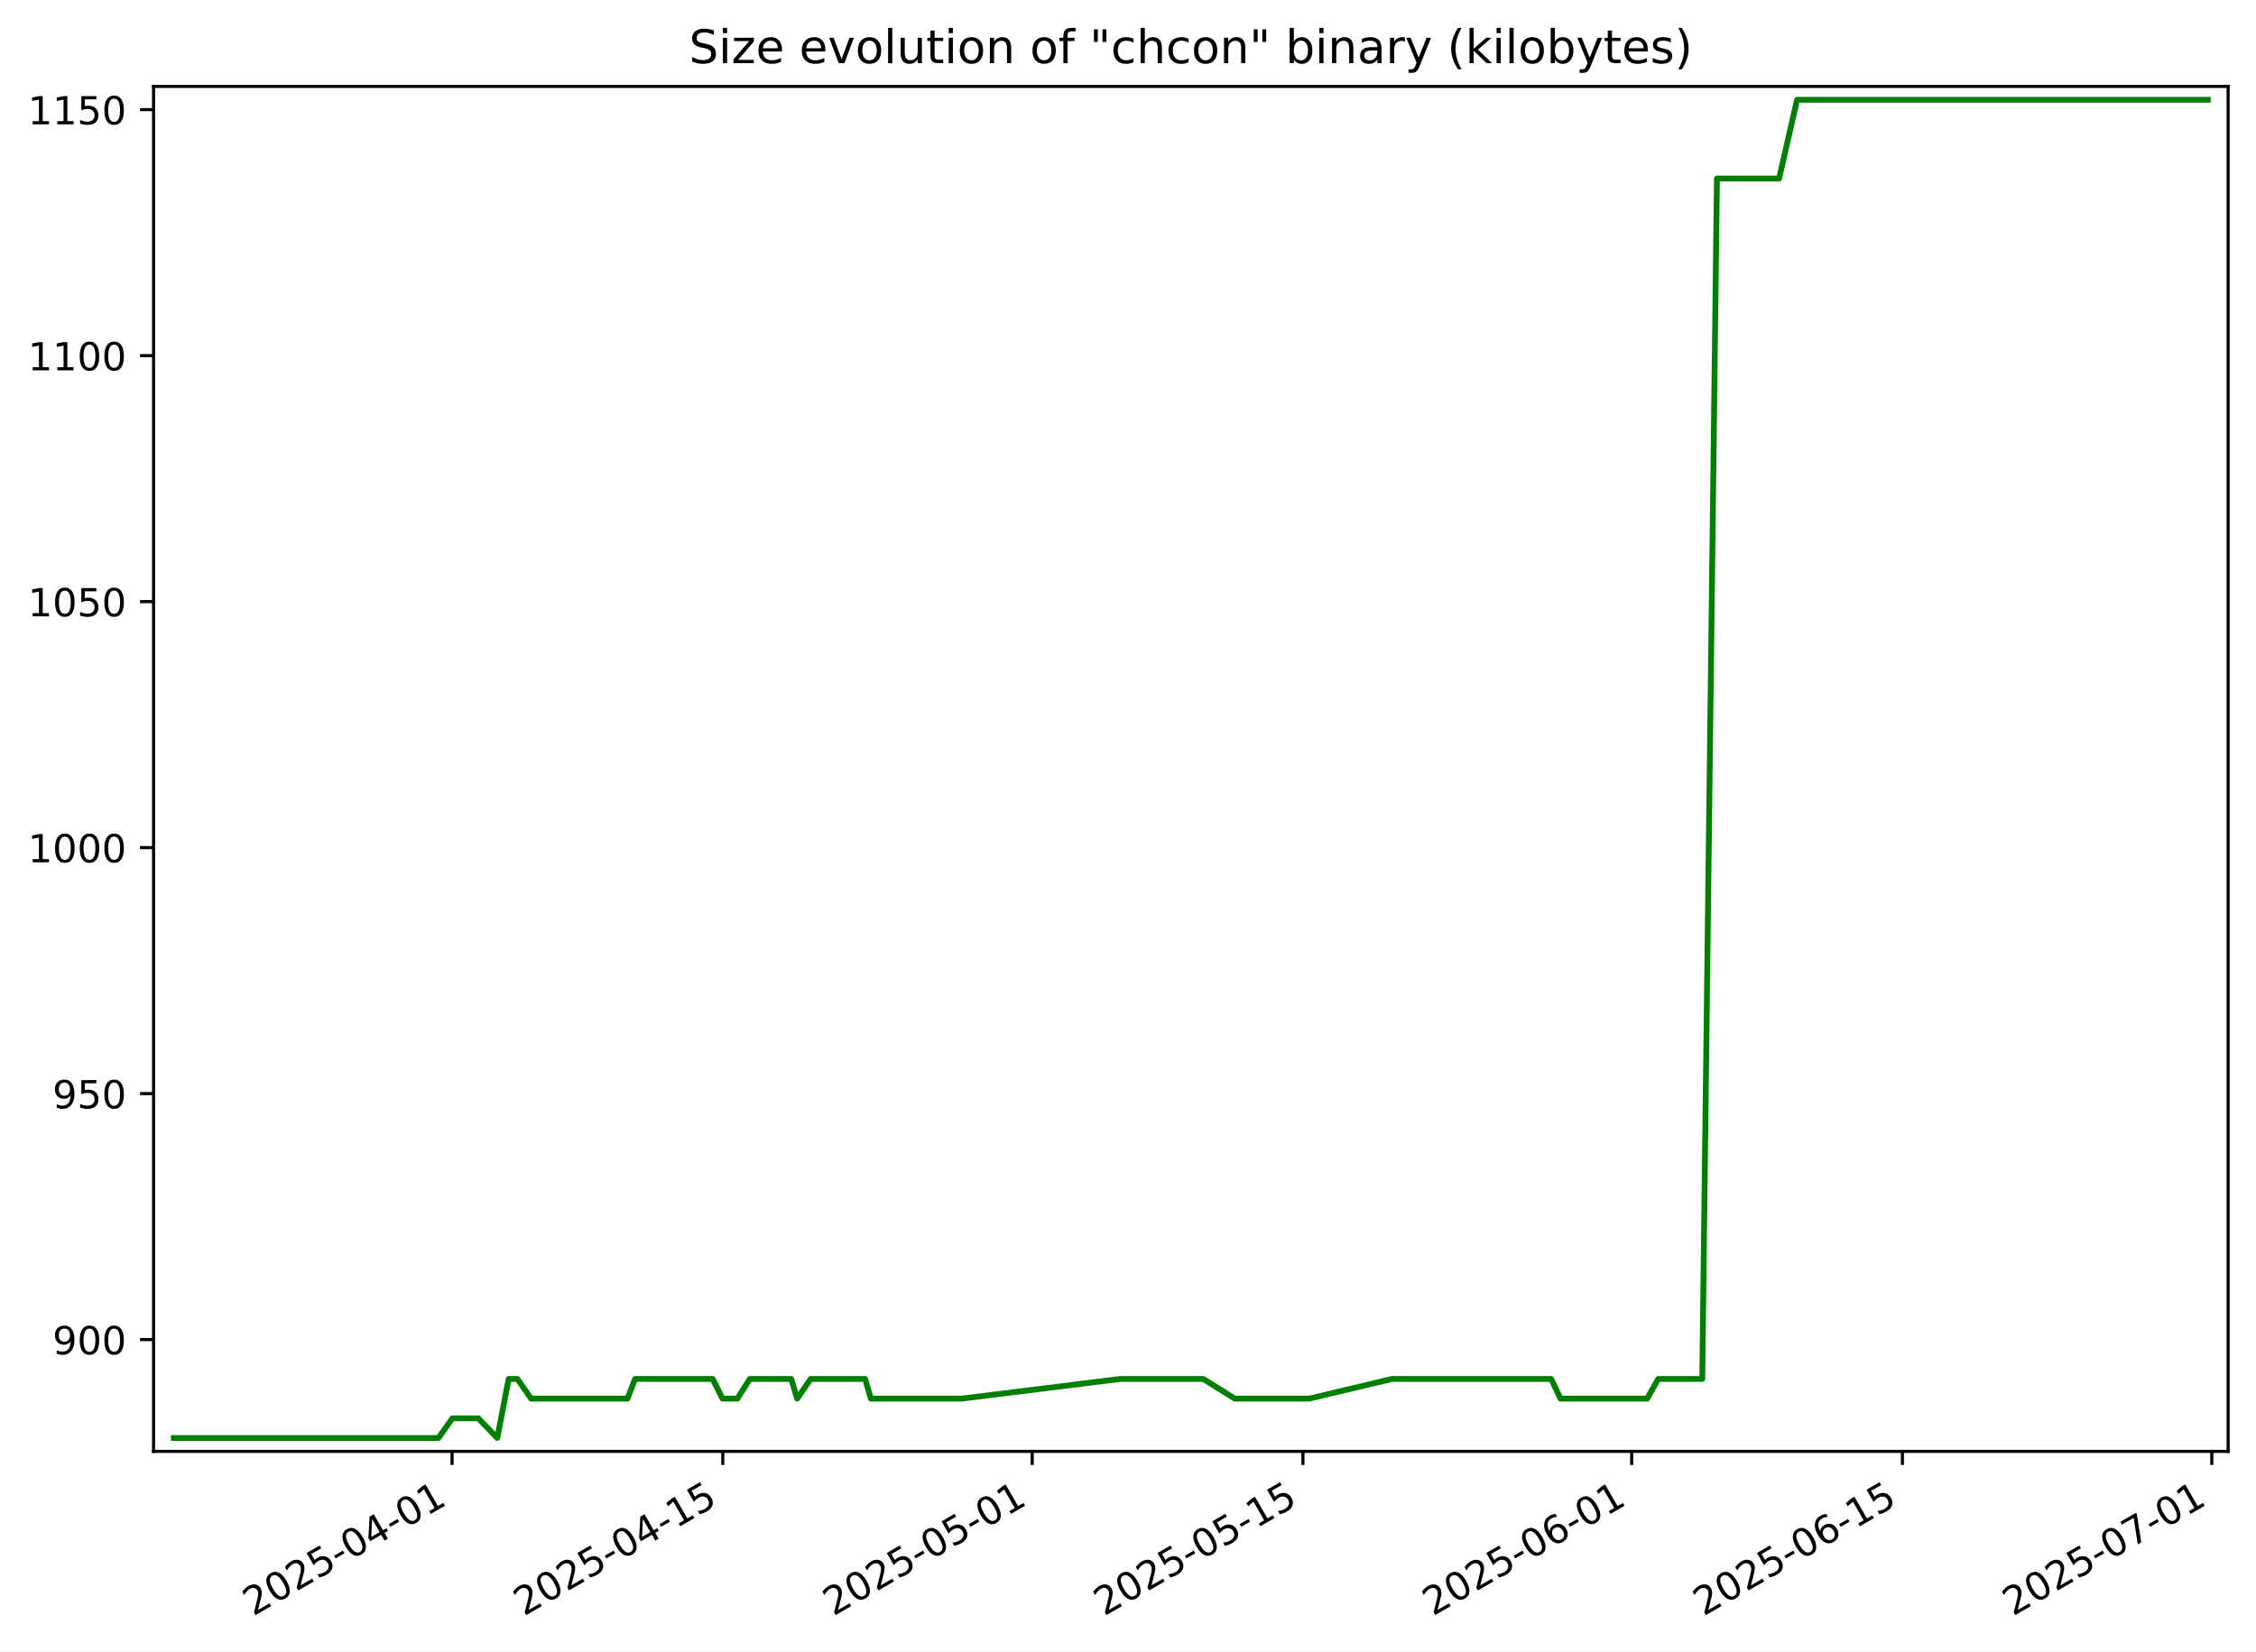
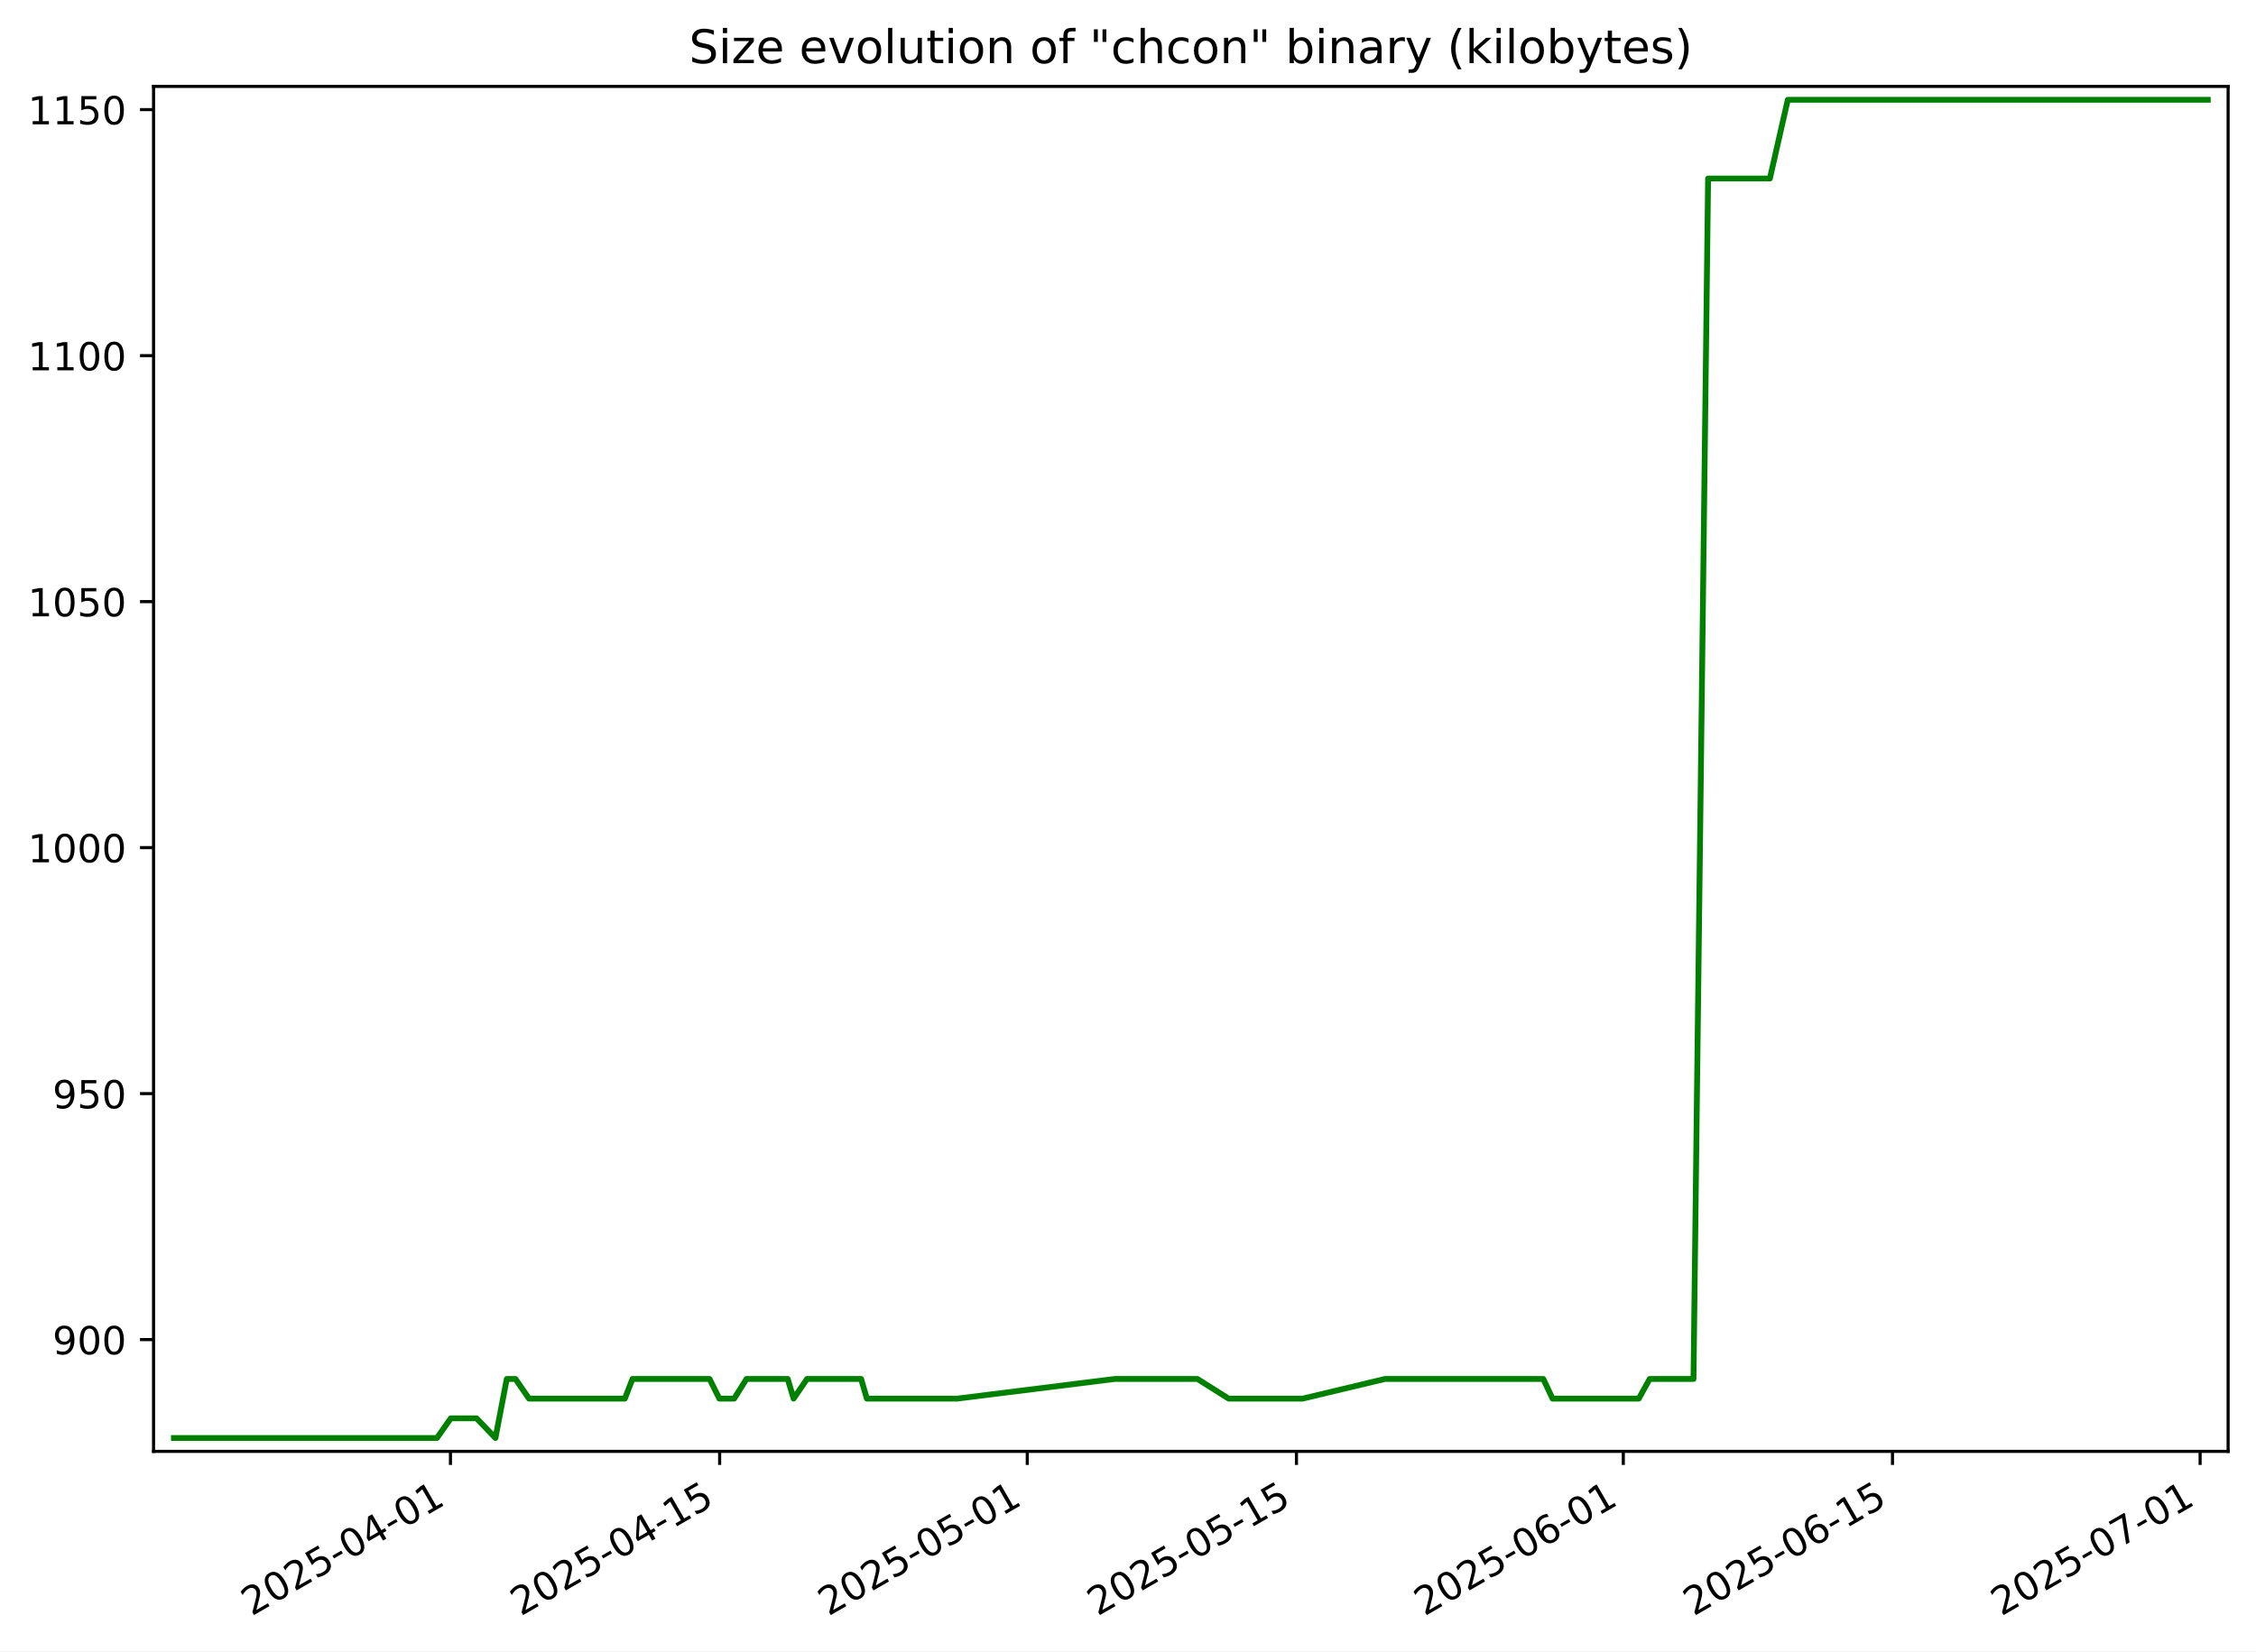
<svg xmlns="http://www.w3.org/2000/svg" xmlns:xlink="http://www.w3.org/1999/xlink" width="582.53pt" height="426.469pt" viewBox="0 0 582.53 426.469" version="1.1">
  <defs>
    <style type="text/css">*{stroke-linejoin: round; stroke-linecap: butt}</style>
  </defs>
  <g id="figure_1">
    <g id="patch_1">
      <path d="M -0 426.469  L 582.53 426.469  L 582.53 0  L -0 0  z " style="fill: #ffffff" />
    </g>
    <g id="axes_1">
      <g id="patch_2">
        <path d="M 39.65 374.83  L 575.33 374.83  L 575.33 22.318  L 39.65 22.318  z " style="fill: #ffffff" />
      </g>
      <g id="matplotlib.axis_1">
        <g id="xtick_1">
          <g id="line2d_1">
            <defs>
-               <path id="m4897453a04" d="M 0 0  L 0 3.5  " style="stroke: #000000; stroke-width: 0.8" />
+               <path id="m5f124a73bb" d="M 0 0  L 0 3.5  " style="stroke: #000000; stroke-width: 0.8" />
            </defs>
            <g>
-               <use xlink:href="#m4897453a04" x="116.728" y="374.83" style="stroke: #000000; stroke-width: 0.8" />
+               <use xlink:href="#m5f124a73bb" x="116.316" y="374.83" style="stroke: #000000; stroke-width: 0.8" />
            </g>
          </g>
          <g id="text_1">
-             <g transform="translate(65.3582 417.4684) rotate(-30) scale(0.1 -0.1)">
+             <g transform="translate(64.94624 417.4684) rotate(-30) scale(0.1 -0.1)">
              <defs>
                <path id="DejaVuSans-32" d="M 1228 531  L 3431 531  L 3431 0  L 469 0  L 469 531  Q 828 903 1448 1529  Q 2069 2156 2228 2338  Q 2531 2678 2651 2914  Q 2772 3150 2772 3378  Q 2772 3750 2511 3984  Q 2250 4219 1831 4219  Q 1534 4219 1204 4116  Q 875 4013 500 3803  L 500 4441  Q 881 4594 1212 4672  Q 1544 4750 1819 4750  Q 2544 4750 2975 4387  Q 3406 4025 3406 3419  Q 3406 3131 3298 2873  Q 3191 2616 2906 2266  Q 2828 2175 2409 1742  Q 1991 1309 1228 531  z " transform="scale(0.015625)" />
                <path id="DejaVuSans-30" d="M 2034 4250  Q 1547 4250 1301 3770  Q 1056 3291 1056 2328  Q 1056 1369 1301 889  Q 1547 409 2034 409  Q 2525 409 2770 889  Q 3016 1369 3016 2328  Q 3016 3291 2770 3770  Q 2525 4250 2034 4250  z M 2034 4750  Q 2819 4750 3233 4129  Q 3647 3509 3647 2328  Q 3647 1150 3233 529  Q 2819 -91 2034 -91  Q 1250 -91 836 529  Q 422 1150 422 2328  Q 422 3509 836 4129  Q 1250 4750 2034 4750  z " transform="scale(0.015625)" />
                <path id="DejaVuSans-35" d="M 691 4666  L 3169 4666  L 3169 4134  L 1269 4134  L 1269 2991  Q 1406 3038 1543 3061  Q 1681 3084 1819 3084  Q 2600 3084 3056 2656  Q 3513 2228 3513 1497  Q 3513 744 3044 326  Q 2575 -91 1722 -91  Q 1428 -91 1123 -41  Q 819 9 494 109  L 494 744  Q 775 591 1075 516  Q 1375 441 1709 441  Q 2250 441 2565 725  Q 2881 1009 2881 1497  Q 2881 1984 2565 2268  Q 2250 2553 1709 2553  Q 1456 2553 1204 2497  Q 953 2441 691 2322  L 691 4666  z " transform="scale(0.015625)" />
                <path id="DejaVuSans-2d" d="M 313 2009  L 1997 2009  L 1997 1497  L 313 1497  L 313 2009  z " transform="scale(0.015625)" />
                <path id="DejaVuSans-34" d="M 2419 4116  L 825 1625  L 2419 1625  L 2419 4116  z M 2253 4666  L 3047 4666  L 3047 1625  L 3713 1625  L 3713 1100  L 3047 1100  L 3047 0  L 2419 0  L 2419 1100  L 313 1100  L 313 1709  L 2253 4666  z " transform="scale(0.015625)" />
                <path id="DejaVuSans-31" d="M 794 531  L 1825 531  L 1825 4091  L 703 3866  L 703 4441  L 1819 4666  L 2450 4666  L 2450 531  L 3481 531  L 3481 0  L 794 0  L 794 531  z " transform="scale(0.015625)" />
              </defs>
              <use xlink:href="#DejaVuSans-32" />
              <use xlink:href="#DejaVuSans-30" x="63.623" />
              <use xlink:href="#DejaVuSans-32" x="127.246" />
              <use xlink:href="#DejaVuSans-35" x="190.869" />
              <use xlink:href="#DejaVuSans-2d" x="254.492" />
              <use xlink:href="#DejaVuSans-30" x="290.576" />
              <use xlink:href="#DejaVuSans-34" x="354.199" />
              <use xlink:href="#DejaVuSans-2d" x="417.822" />
              <use xlink:href="#DejaVuSans-30" x="453.906" />
              <use xlink:href="#DejaVuSans-31" x="517.529" />
            </g>
          </g>
        </g>
        <g id="xtick_2">
          <g id="line2d_2">
            <g>
-               <use xlink:href="#m4897453a04" x="186.634" y="374.83" style="stroke: #000000; stroke-width: 0.8" />
+               <use xlink:href="#m5f124a73bb" x="185.821" y="374.83" style="stroke: #000000; stroke-width: 0.8" />
            </g>
          </g>
          <g id="text_2">
-             <g transform="translate(135.2644 417.4684) rotate(-30) scale(0.1 -0.1)">
+             <g transform="translate(134.4515 417.4684) rotate(-30) scale(0.1 -0.1)">
              <use xlink:href="#DejaVuSans-32" />
              <use xlink:href="#DejaVuSans-30" x="63.623" />
              <use xlink:href="#DejaVuSans-32" x="127.246" />
              <use xlink:href="#DejaVuSans-35" x="190.869" />
              <use xlink:href="#DejaVuSans-2d" x="254.492" />
              <use xlink:href="#DejaVuSans-30" x="290.576" />
              <use xlink:href="#DejaVuSans-34" x="354.199" />
              <use xlink:href="#DejaVuSans-2d" x="417.822" />
              <use xlink:href="#DejaVuSans-31" x="453.906" />
              <use xlink:href="#DejaVuSans-35" x="517.529" />
            </g>
          </g>
        </g>
        <g id="xtick_3">
          <g id="line2d_3">
            <g>
-               <use xlink:href="#m4897453a04" x="266.527" y="374.83" style="stroke: #000000; stroke-width: 0.8" />
+               <use xlink:href="#m5f124a73bb" x="265.255" y="374.83" style="stroke: #000000; stroke-width: 0.8" />
            </g>
          </g>
          <g id="text_3">
-             <g transform="translate(215.1572 417.4684) rotate(-30) scale(0.1 -0.1)">
+             <g transform="translate(213.886 417.4684) rotate(-30) scale(0.1 -0.1)">
              <use xlink:href="#DejaVuSans-32" />
              <use xlink:href="#DejaVuSans-30" x="63.623" />
              <use xlink:href="#DejaVuSans-32" x="127.246" />
              <use xlink:href="#DejaVuSans-35" x="190.869" />
              <use xlink:href="#DejaVuSans-2d" x="254.492" />
              <use xlink:href="#DejaVuSans-30" x="290.576" />
              <use xlink:href="#DejaVuSans-35" x="354.199" />
              <use xlink:href="#DejaVuSans-2d" x="417.822" />
              <use xlink:href="#DejaVuSans-30" x="453.906" />
              <use xlink:href="#DejaVuSans-31" x="517.529" />
            </g>
          </g>
        </g>
        <g id="xtick_4">
          <g id="line2d_4">
            <g>
-               <use xlink:href="#m4897453a04" x="336.433" y="374.83" style="stroke: #000000; stroke-width: 0.8" />
+               <use xlink:href="#m5f124a73bb" x="334.761" y="374.83" style="stroke: #000000; stroke-width: 0.8" />
            </g>
          </g>
          <g id="text_4">
-             <g transform="translate(285.0634 417.4684) rotate(-30) scale(0.1 -0.1)">
+             <g transform="translate(283.3912 417.4684) rotate(-30) scale(0.1 -0.1)">
              <use xlink:href="#DejaVuSans-32" />
              <use xlink:href="#DejaVuSans-30" x="63.623" />
              <use xlink:href="#DejaVuSans-32" x="127.246" />
              <use xlink:href="#DejaVuSans-35" x="190.869" />
              <use xlink:href="#DejaVuSans-2d" x="254.492" />
              <use xlink:href="#DejaVuSans-30" x="290.576" />
              <use xlink:href="#DejaVuSans-35" x="354.199" />
              <use xlink:href="#DejaVuSans-2d" x="417.822" />
              <use xlink:href="#DejaVuSans-31" x="453.906" />
              <use xlink:href="#DejaVuSans-35" x="517.529" />
            </g>
          </g>
        </g>
        <g id="xtick_5">
          <g id="line2d_5">
            <g>
-               <use xlink:href="#m4897453a04" x="421.319" y="374.83" style="stroke: #000000; stroke-width: 0.8" />
+               <use xlink:href="#m5f124a73bb" x="419.16" y="374.83" style="stroke: #000000; stroke-width: 0.8" />
            </g>
          </g>
          <g id="text_5">
-             <g transform="translate(369.9494 417.4684) rotate(-30) scale(0.1 -0.1)">
+             <g transform="translate(367.7904 417.4684) rotate(-30) scale(0.1 -0.1)">
              <defs>
                <path id="DejaVuSans-36" d="M 2113 2584  Q 1688 2584 1439 2293  Q 1191 2003 1191 1497  Q 1191 994 1439 701  Q 1688 409 2113 409  Q 2538 409 2786 701  Q 3034 994 3034 1497  Q 3034 2003 2786 2293  Q 2538 2584 2113 2584  z M 3366 4563  L 3366 3988  Q 3128 4100 2886 4159  Q 2644 4219 2406 4219  Q 1781 4219 1451 3797  Q 1122 3375 1075 2522  Q 1259 2794 1537 2939  Q 1816 3084 2150 3084  Q 2853 3084 3261 2657  Q 3669 2231 3669 1497  Q 3669 778 3244 343  Q 2819 -91 2113 -91  Q 1303 -91 875 529  Q 447 1150 447 2328  Q 447 3434 972 4092  Q 1497 4750 2381 4750  Q 2619 4750 2861 4703  Q 3103 4656 3366 4563  z " transform="scale(0.015625)" />
              </defs>
              <use xlink:href="#DejaVuSans-32" />
              <use xlink:href="#DejaVuSans-30" x="63.623" />
              <use xlink:href="#DejaVuSans-32" x="127.246" />
              <use xlink:href="#DejaVuSans-35" x="190.869" />
              <use xlink:href="#DejaVuSans-2d" x="254.492" />
              <use xlink:href="#DejaVuSans-30" x="290.576" />
              <use xlink:href="#DejaVuSans-36" x="354.199" />
              <use xlink:href="#DejaVuSans-2d" x="417.822" />
              <use xlink:href="#DejaVuSans-30" x="453.906" />
              <use xlink:href="#DejaVuSans-31" x="517.529" />
            </g>
          </g>
        </g>
        <g id="xtick_6">
          <g id="line2d_6">
            <g>
-               <use xlink:href="#m4897453a04" x="491.225" y="374.83" style="stroke: #000000; stroke-width: 0.8" />
+               <use xlink:href="#m5f124a73bb" x="488.665" y="374.83" style="stroke: #000000; stroke-width: 0.8" />
            </g>
          </g>
          <g id="text_6">
-             <g transform="translate(439.8556 417.4684) rotate(-30) scale(0.1 -0.1)">
+             <g transform="translate(437.2957 417.4684) rotate(-30) scale(0.1 -0.1)">
              <use xlink:href="#DejaVuSans-32" />
              <use xlink:href="#DejaVuSans-30" x="63.623" />
              <use xlink:href="#DejaVuSans-32" x="127.246" />
              <use xlink:href="#DejaVuSans-35" x="190.869" />
              <use xlink:href="#DejaVuSans-2d" x="254.492" />
              <use xlink:href="#DejaVuSans-30" x="290.576" />
              <use xlink:href="#DejaVuSans-36" x="354.199" />
              <use xlink:href="#DejaVuSans-2d" x="417.822" />
              <use xlink:href="#DejaVuSans-31" x="453.906" />
              <use xlink:href="#DejaVuSans-35" x="517.529" />
            </g>
          </g>
        </g>
        <g id="xtick_7">
          <g id="line2d_7">
            <g>
-               <use xlink:href="#m4897453a04" x="571.118" y="374.83" style="stroke: #000000; stroke-width: 0.8" />
+               <use xlink:href="#m5f124a73bb" x="568.1" y="374.83" style="stroke: #000000; stroke-width: 0.8" />
            </g>
          </g>
          <g id="text_7">
-             <g transform="translate(519.7484 417.4684) rotate(-30) scale(0.1 -0.1)">
+             <g transform="translate(516.7302 417.4684) rotate(-30) scale(0.1 -0.1)">
              <defs>
                <path id="DejaVuSans-37" d="M 525 4666  L 3525 4666  L 3525 4397  L 1831 0  L 1172 0  L 2766 4134  L 525 4134  L 525 4666  z " transform="scale(0.015625)" />
              </defs>
              <use xlink:href="#DejaVuSans-32" />
              <use xlink:href="#DejaVuSans-30" x="63.623" />
              <use xlink:href="#DejaVuSans-32" x="127.246" />
              <use xlink:href="#DejaVuSans-35" x="190.869" />
              <use xlink:href="#DejaVuSans-2d" x="254.492" />
              <use xlink:href="#DejaVuSans-30" x="290.576" />
              <use xlink:href="#DejaVuSans-37" x="354.199" />
              <use xlink:href="#DejaVuSans-2d" x="417.822" />
              <use xlink:href="#DejaVuSans-30" x="453.906" />
              <use xlink:href="#DejaVuSans-31" x="517.529" />
            </g>
          </g>
        </g>
      </g>
      <g id="matplotlib.axis_2">
        <g id="ytick_1">
          <g id="line2d_8">
            <defs>
-               <path id="m75a183e843" d="M 0 0  L -3.5 0  " style="stroke: #000000; stroke-width: 0.8" />
+               <path id="m4a97942663" d="M 0 0  L -3.5 0  " style="stroke: #000000; stroke-width: 0.8" />
            </defs>
            <g>
-               <use xlink:href="#m75a183e843" x="39.65" y="345.962" style="stroke: #000000; stroke-width: 0.8" />
+               <use xlink:href="#m4a97942663" x="39.65" y="345.962" style="stroke: #000000; stroke-width: 0.8" />
            </g>
          </g>
          <g id="text_8">
            <g transform="translate(13.5625 349.7616) scale(0.1 -0.1)">
              <defs>
                <path id="DejaVuSans-39" d="M 703 97  L 703 672  Q 941 559 1184 500  Q 1428 441 1663 441  Q 2288 441 2617 861  Q 2947 1281 2994 2138  Q 2813 1869 2534 1725  Q 2256 1581 1919 1581  Q 1219 1581 811 2004  Q 403 2428 403 3163  Q 403 3881 828 4315  Q 1253 4750 1959 4750  Q 2769 4750 3195 4129  Q 3622 3509 3622 2328  Q 3622 1225 3098 567  Q 2575 -91 1691 -91  Q 1453 -91 1209 -44  Q 966 3 703 97  z M 1959 2075  Q 2384 2075 2632 2365  Q 2881 2656 2881 3163  Q 2881 3666 2632 3958  Q 2384 4250 1959 4250  Q 1534 4250 1286 3958  Q 1038 3666 1038 3163  Q 1038 2656 1286 2365  Q 1534 2075 1959 2075  z " transform="scale(0.015625)" />
              </defs>
              <use xlink:href="#DejaVuSans-39" />
              <use xlink:href="#DejaVuSans-30" x="63.623" />
              <use xlink:href="#DejaVuSans-30" x="127.246" />
            </g>
          </g>
        </g>
        <g id="ytick_2">
          <g id="line2d_9">
            <g>
-               <use xlink:href="#m75a183e843" x="39.65" y="282.433" style="stroke: #000000; stroke-width: 0.8" />
+               <use xlink:href="#m4a97942663" x="39.65" y="282.433" style="stroke: #000000; stroke-width: 0.8" />
            </g>
          </g>
          <g id="text_9">
            <g transform="translate(13.5625 286.2322) scale(0.1 -0.1)">
              <use xlink:href="#DejaVuSans-39" />
              <use xlink:href="#DejaVuSans-35" x="63.623" />
              <use xlink:href="#DejaVuSans-30" x="127.246" />
            </g>
          </g>
        </g>
        <g id="ytick_3">
          <g id="line2d_10">
            <g>
-               <use xlink:href="#m75a183e843" x="39.65" y="218.904" style="stroke: #000000; stroke-width: 0.8" />
+               <use xlink:href="#m4a97942663" x="39.65" y="218.904" style="stroke: #000000; stroke-width: 0.8" />
            </g>
          </g>
          <g id="text_10">
            <g transform="translate(7.2 222.7028) scale(0.1 -0.1)">
              <use xlink:href="#DejaVuSans-31" />
              <use xlink:href="#DejaVuSans-30" x="63.623" />
              <use xlink:href="#DejaVuSans-30" x="127.246" />
              <use xlink:href="#DejaVuSans-30" x="190.869" />
            </g>
          </g>
        </g>
        <g id="ytick_4">
          <g id="line2d_11">
            <g>
-               <use xlink:href="#m75a183e843" x="39.65" y="155.374" style="stroke: #000000; stroke-width: 0.8" />
+               <use xlink:href="#m4a97942663" x="39.65" y="155.374" style="stroke: #000000; stroke-width: 0.8" />
            </g>
          </g>
          <g id="text_11">
            <g transform="translate(7.2 159.1733) scale(0.1 -0.1)">
              <use xlink:href="#DejaVuSans-31" />
              <use xlink:href="#DejaVuSans-30" x="63.623" />
              <use xlink:href="#DejaVuSans-35" x="127.246" />
              <use xlink:href="#DejaVuSans-30" x="190.869" />
            </g>
          </g>
        </g>
        <g id="ytick_5">
          <g id="line2d_12">
            <g>
-               <use xlink:href="#m75a183e843" x="39.65" y="91.845" style="stroke: #000000; stroke-width: 0.8" />
+               <use xlink:href="#m4a97942663" x="39.65" y="91.845" style="stroke: #000000; stroke-width: 0.8" />
            </g>
          </g>
          <g id="text_12">
            <g transform="translate(7.2 95.64393) scale(0.1 -0.1)">
              <use xlink:href="#DejaVuSans-31" />
              <use xlink:href="#DejaVuSans-31" x="63.623" />
              <use xlink:href="#DejaVuSans-30" x="127.246" />
              <use xlink:href="#DejaVuSans-30" x="190.869" />
            </g>
          </g>
        </g>
        <g id="ytick_6">
          <g id="line2d_13">
            <g>
-               <use xlink:href="#m75a183e843" x="39.65" y="28.315" style="stroke: #000000; stroke-width: 0.8" />
+               <use xlink:href="#m4a97942663" x="39.65" y="28.315" style="stroke: #000000; stroke-width: 0.8" />
            </g>
          </g>
          <g id="text_13">
            <g transform="translate(7.2 32.11452) scale(0.1 -0.1)">
              <use xlink:href="#DejaVuSans-31" />
              <use xlink:href="#DejaVuSans-31" x="63.623" />
              <use xlink:href="#DejaVuSans-35" x="127.246" />
              <use xlink:href="#DejaVuSans-30" x="190.869" />
            </g>
          </g>
        </g>
      </g>
      <g id="line2d_14">
-         <path d="M 44.902 371.374  L 113.214 371.374  L 116.813 366.292  L 123.498 366.292  L 128.406 371.374  L 131.347 356.127  L 133.608 356.127  L 137.127 361.209  L 162.02 361.209  L 163.991 356.127  L 184.018 356.127  L 186.558 361.209  L 190.404 361.209  L 193.604 356.127  L 204.317 356.127  L 205.841 361.209  L 209.322 356.127  L 223.376 356.127  L 224.868 361.209  L 248.309 361.209  L 289.251 356.127  L 310.713 356.127  L 318.836 361.209  L 338.045 361.209  L 359.425 356.127  L 400.541 356.127  L 402.94 361.209  L 425.336 361.209  L 428.173 356.127  L 439.548 356.127  L 443.339 46.104  L 459.387 46.104  L 464.032 25.774  L 570.078 25.774  L 570.078 25.774  " clip-path="url(#pdd52514f48)" style="fill: none; stroke: #008000; stroke-width: 1.5; stroke-linecap: square" />
+         <path d="M 44.902 371.374  L 112.822 371.374  L 116.4 366.292  L 123.047 366.292  L 127.928 371.374  L 130.852 356.127  L 133.099 356.127  L 136.598 361.209  L 161.348 361.209  L 163.308 356.127  L 183.22 356.127  L 185.746 361.209  L 189.57 361.209  L 192.751 356.127  L 203.402 356.127  L 204.918 361.209  L 208.379 356.127  L 222.352 356.127  L 223.836 361.209  L 247.142 361.209  L 287.849 356.127  L 309.188 356.127  L 317.265 361.209  L 336.364 361.209  L 357.621 356.127  L 398.502 356.127  L 400.887 361.209  L 423.154 361.209  L 425.974 356.127  L 437.285 356.127  L 441.054 46.104  L 457.009 46.104  L 461.628 25.774  L 570.078 25.774  L 570.078 25.774  " clip-path="url(#p327b34f2e8)" style="fill: none; stroke: #008000; stroke-width: 1.5; stroke-linecap: square" />
      </g>
      <g id="patch_3">
        <path d="M 39.65 374.83  L 39.65 22.318  " style="fill: none; stroke: #000000; stroke-width: 0.8; stroke-linejoin: miter; stroke-linecap: square" />
      </g>
      <g id="patch_4">
        <path d="M 575.33 374.83  L 575.33 22.318  " style="fill: none; stroke: #000000; stroke-width: 0.8; stroke-linejoin: miter; stroke-linecap: square" />
      </g>
      <g id="patch_5">
        <path d="M 39.65 374.83  L 575.33 374.83  " style="fill: none; stroke: #000000; stroke-width: 0.8; stroke-linejoin: miter; stroke-linecap: square" />
      </g>
      <g id="patch_6">
        <path d="M 39.65 22.318  L 575.33 22.318  " style="fill: none; stroke: #000000; stroke-width: 0.8; stroke-linejoin: miter; stroke-linecap: square" />
      </g>
      <g id="text_14">
        <g transform="translate(177.92 16.31812) scale(0.12 -0.12)">
          <defs>
            <path id="DejaVuSans-53" d="M 3425 4513  L 3425 3897  Q 3066 4069 2747 4153  Q 2428 4238 2131 4238  Q 1616 4238 1336 4038  Q 1056 3838 1056 3469  Q 1056 3159 1242 3001  Q 1428 2844 1947 2747  L 2328 2669  Q 3034 2534 3370 2195  Q 3706 1856 3706 1288  Q 3706 609 3251 259  Q 2797 -91 1919 -91  Q 1588 -91 1214 -16  Q 841 59 441 206  L 441 856  Q 825 641 1194 531  Q 1563 422 1919 422  Q 2459 422 2753 634  Q 3047 847 3047 1241  Q 3047 1584 2836 1778  Q 2625 1972 2144 2069  L 1759 2144  Q 1053 2284 737 2584  Q 422 2884 422 3419  Q 422 4038 858 4394  Q 1294 4750 2059 4750  Q 2388 4750 2728 4690  Q 3069 4631 3425 4513  z " transform="scale(0.015625)" />
            <path id="DejaVuSans-69" d="M 603 3500  L 1178 3500  L 1178 0  L 603 0  L 603 3500  z M 603 4863  L 1178 4863  L 1178 4134  L 603 4134  L 603 4863  z " transform="scale(0.015625)" />
            <path id="DejaVuSans-7a" d="M 353 3500  L 3084 3500  L 3084 2975  L 922 459  L 3084 459  L 3084 0  L 275 0  L 275 525  L 2438 3041  L 353 3041  L 353 3500  z " transform="scale(0.015625)" />
            <path id="DejaVuSans-65" d="M 3597 1894  L 3597 1613  L 953 1613  Q 991 1019 1311 708  Q 1631 397 2203 397  Q 2534 397 2845 478  Q 3156 559 3463 722  L 3463 178  Q 3153 47 2828 -22  Q 2503 -91 2169 -91  Q 1331 -91 842 396  Q 353 884 353 1716  Q 353 2575 817 3079  Q 1281 3584 2069 3584  Q 2775 3584 3186 3129  Q 3597 2675 3597 1894  z M 3022 2063  Q 3016 2534 2758 2815  Q 2500 3097 2075 3097  Q 1594 3097 1305 2825  Q 1016 2553 972 2059  L 3022 2063  z " transform="scale(0.015625)" />
            <path id="DejaVuSans-20" transform="scale(0.015625)" />
            <path id="DejaVuSans-76" d="M 191 3500  L 800 3500  L 1894 563  L 2988 3500  L 3597 3500  L 2284 0  L 1503 0  L 191 3500  z " transform="scale(0.015625)" />
            <path id="DejaVuSans-6f" d="M 1959 3097  Q 1497 3097 1228 2736  Q 959 2375 959 1747  Q 959 1119 1226 758  Q 1494 397 1959 397  Q 2419 397 2687 759  Q 2956 1122 2956 1747  Q 2956 2369 2687 2733  Q 2419 3097 1959 3097  z M 1959 3584  Q 2709 3584 3137 3096  Q 3566 2609 3566 1747  Q 3566 888 3137 398  Q 2709 -91 1959 -91  Q 1206 -91 779 398  Q 353 888 353 1747  Q 353 2609 779 3096  Q 1206 3584 1959 3584  z " transform="scale(0.015625)" />
            <path id="DejaVuSans-6c" d="M 603 4863  L 1178 4863  L 1178 0  L 603 0  L 603 4863  z " transform="scale(0.015625)" />
            <path id="DejaVuSans-75" d="M 544 1381  L 544 3500  L 1119 3500  L 1119 1403  Q 1119 906 1312 657  Q 1506 409 1894 409  Q 2359 409 2629 706  Q 2900 1003 2900 1516  L 2900 3500  L 3475 3500  L 3475 0  L 2900 0  L 2900 538  Q 2691 219 2414 64  Q 2138 -91 1772 -91  Q 1169 -91 856 284  Q 544 659 544 1381  z M 1991 3584  L 1991 3584  z " transform="scale(0.015625)" />
            <path id="DejaVuSans-74" d="M 1172 4494  L 1172 3500  L 2356 3500  L 2356 3053  L 1172 3053  L 1172 1153  Q 1172 725 1289 603  Q 1406 481 1766 481  L 2356 481  L 2356 0  L 1766 0  Q 1100 0 847 248  Q 594 497 594 1153  L 594 3053  L 172 3053  L 172 3500  L 594 3500  L 594 4494  L 1172 4494  z " transform="scale(0.015625)" />
            <path id="DejaVuSans-6e" d="M 3513 2113  L 3513 0  L 2938 0  L 2938 2094  Q 2938 2591 2744 2837  Q 2550 3084 2163 3084  Q 1697 3084 1428 2787  Q 1159 2491 1159 1978  L 1159 0  L 581 0  L 581 3500  L 1159 3500  L 1159 2956  Q 1366 3272 1645 3428  Q 1925 3584 2291 3584  Q 2894 3584 3203 3211  Q 3513 2838 3513 2113  z " transform="scale(0.015625)" />
            <path id="DejaVuSans-66" d="M 2375 4863  L 2375 4384  L 1825 4384  Q 1516 4384 1395 4259  Q 1275 4134 1275 3809  L 1275 3500  L 2222 3500  L 2222 3053  L 1275 3053  L 1275 0  L 697 0  L 697 3053  L 147 3053  L 147 3500  L 697 3500  L 697 3744  Q 697 4328 969 4595  Q 1241 4863 1831 4863  L 2375 4863  z " transform="scale(0.015625)" />
            <path id="DejaVuSans-22" d="M 1147 4666  L 1147 2931  L 616 2931  L 616 4666  L 1147 4666  z M 2328 4666  L 2328 2931  L 1797 2931  L 1797 4666  L 2328 4666  z " transform="scale(0.015625)" />
            <path id="DejaVuSans-63" d="M 3122 3366  L 3122 2828  Q 2878 2963 2633 3030  Q 2388 3097 2138 3097  Q 1578 3097 1268 2742  Q 959 2388 959 1747  Q 959 1106 1268 751  Q 1578 397 2138 397  Q 2388 397 2633 464  Q 2878 531 3122 666  L 3122 134  Q 2881 22 2623 -34  Q 2366 -91 2075 -91  Q 1284 -91 818 406  Q 353 903 353 1747  Q 353 2603 823 3093  Q 1294 3584 2113 3584  Q 2378 3584 2631 3529  Q 2884 3475 3122 3366  z " transform="scale(0.015625)" />
            <path id="DejaVuSans-68" d="M 3513 2113  L 3513 0  L 2938 0  L 2938 2094  Q 2938 2591 2744 2837  Q 2550 3084 2163 3084  Q 1697 3084 1428 2787  Q 1159 2491 1159 1978  L 1159 0  L 581 0  L 581 4863  L 1159 4863  L 1159 2956  Q 1366 3272 1645 3428  Q 1925 3584 2291 3584  Q 2894 3584 3203 3211  Q 3513 2838 3513 2113  z " transform="scale(0.015625)" />
            <path id="DejaVuSans-62" d="M 3116 1747  Q 3116 2381 2855 2742  Q 2594 3103 2138 3103  Q 1681 3103 1420 2742  Q 1159 2381 1159 1747  Q 1159 1113 1420 752  Q 1681 391 2138 391  Q 2594 391 2855 752  Q 3116 1113 3116 1747  z M 1159 2969  Q 1341 3281 1617 3432  Q 1894 3584 2278 3584  Q 2916 3584 3314 3078  Q 3713 2572 3713 1747  Q 3713 922 3314 415  Q 2916 -91 2278 -91  Q 1894 -91 1617 61  Q 1341 213 1159 525  L 1159 0  L 581 0  L 581 4863  L 1159 4863  L 1159 2969  z " transform="scale(0.015625)" />
            <path id="DejaVuSans-61" d="M 2194 1759  Q 1497 1759 1228 1600  Q 959 1441 959 1056  Q 959 750 1161 570  Q 1363 391 1709 391  Q 2188 391 2477 730  Q 2766 1069 2766 1631  L 2766 1759  L 2194 1759  z M 3341 1997  L 3341 0  L 2766 0  L 2766 531  Q 2569 213 2275 61  Q 1981 -91 1556 -91  Q 1019 -91 701 211  Q 384 513 384 1019  Q 384 1609 779 1909  Q 1175 2209 1959 2209  L 2766 2209  L 2766 2266  Q 2766 2663 2505 2880  Q 2244 3097 1772 3097  Q 1472 3097 1187 3025  Q 903 2953 641 2809  L 641 3341  Q 956 3463 1253 3523  Q 1550 3584 1831 3584  Q 2591 3584 2966 3190  Q 3341 2797 3341 1997  z " transform="scale(0.015625)" />
            <path id="DejaVuSans-72" d="M 2631 2963  Q 2534 3019 2420 3045  Q 2306 3072 2169 3072  Q 1681 3072 1420 2755  Q 1159 2438 1159 1844  L 1159 0  L 581 0  L 581 3500  L 1159 3500  L 1159 2956  Q 1341 3275 1631 3429  Q 1922 3584 2338 3584  Q 2397 3584 2469 3576  Q 2541 3569 2628 3553  L 2631 2963  z " transform="scale(0.015625)" />
            <path id="DejaVuSans-79" d="M 2059 -325  Q 1816 -950 1584 -1140  Q 1353 -1331 966 -1331  L 506 -1331  L 506 -850  L 844 -850  Q 1081 -850 1212 -737  Q 1344 -625 1503 -206  L 1606 56  L 191 3500  L 800 3500  L 1894 763  L 2988 3500  L 3597 3500  L 2059 -325  z " transform="scale(0.015625)" />
            <path id="DejaVuSans-28" d="M 1984 4856  Q 1566 4138 1362 3434  Q 1159 2731 1159 2009  Q 1159 1288 1364 580  Q 1569 -128 1984 -844  L 1484 -844  Q 1016 -109 783 600  Q 550 1309 550 2009  Q 550 2706 781 3412  Q 1013 4119 1484 4856  L 1984 4856  z " transform="scale(0.015625)" />
            <path id="DejaVuSans-6b" d="M 581 4863  L 1159 4863  L 1159 1991  L 2875 3500  L 3609 3500  L 1753 1863  L 3688 0  L 2938 0  L 1159 1709  L 1159 0  L 581 0  L 581 4863  z " transform="scale(0.015625)" />
            <path id="DejaVuSans-73" d="M 2834 3397  L 2834 2853  Q 2591 2978 2328 3040  Q 2066 3103 1784 3103  Q 1356 3103 1142 2972  Q 928 2841 928 2578  Q 928 2378 1081 2264  Q 1234 2150 1697 2047  L 1894 2003  Q 2506 1872 2764 1633  Q 3022 1394 3022 966  Q 3022 478 2636 193  Q 2250 -91 1575 -91  Q 1294 -91 989 -36  Q 684 19 347 128  L 347 722  Q 666 556 975 473  Q 1284 391 1588 391  Q 1994 391 2212 530  Q 2431 669 2431 922  Q 2431 1156 2273 1281  Q 2116 1406 1581 1522  L 1381 1569  Q 847 1681 609 1914  Q 372 2147 372 2553  Q 372 3047 722 3315  Q 1072 3584 1716 3584  Q 2034 3584 2315 3537  Q 2597 3491 2834 3397  z " transform="scale(0.015625)" />
            <path id="DejaVuSans-29" d="M 513 4856  L 1013 4856  Q 1481 4119 1714 3412  Q 1947 2706 1947 2009  Q 1947 1309 1714 600  Q 1481 -109 1013 -844  L 513 -844  Q 928 -128 1133 580  Q 1338 1288 1338 2009  Q 1338 2731 1133 3434  Q 928 4138 513 4856  z " transform="scale(0.015625)" />
          </defs>
          <use xlink:href="#DejaVuSans-53" />
          <use xlink:href="#DejaVuSans-69" x="63.477" />
          <use xlink:href="#DejaVuSans-7a" x="91.26" />
          <use xlink:href="#DejaVuSans-65" x="143.75" />
          <use xlink:href="#DejaVuSans-20" x="205.273" />
          <use xlink:href="#DejaVuSans-65" x="237.061" />
          <use xlink:href="#DejaVuSans-76" x="298.584" />
          <use xlink:href="#DejaVuSans-6f" x="357.764" />
          <use xlink:href="#DejaVuSans-6c" x="418.945" />
          <use xlink:href="#DejaVuSans-75" x="446.729" />
          <use xlink:href="#DejaVuSans-74" x="510.107" />
          <use xlink:href="#DejaVuSans-69" x="549.316" />
          <use xlink:href="#DejaVuSans-6f" x="577.1" />
          <use xlink:href="#DejaVuSans-6e" x="638.281" />
          <use xlink:href="#DejaVuSans-20" x="701.66" />
          <use xlink:href="#DejaVuSans-6f" x="733.447" />
          <use xlink:href="#DejaVuSans-66" x="794.629" />
          <use xlink:href="#DejaVuSans-20" x="829.834" />
          <use xlink:href="#DejaVuSans-22" x="861.621" />
          <use xlink:href="#DejaVuSans-63" x="907.617" />
          <use xlink:href="#DejaVuSans-68" x="962.598" />
          <use xlink:href="#DejaVuSans-63" x="1025.977" />
          <use xlink:href="#DejaVuSans-6f" x="1080.957" />
          <use xlink:href="#DejaVuSans-6e" x="1142.139" />
          <use xlink:href="#DejaVuSans-22" x="1205.518" />
          <use xlink:href="#DejaVuSans-20" x="1251.514" />
          <use xlink:href="#DejaVuSans-62" x="1283.301" />
          <use xlink:href="#DejaVuSans-69" x="1346.777" />
          <use xlink:href="#DejaVuSans-6e" x="1374.561" />
          <use xlink:href="#DejaVuSans-61" x="1437.939" />
          <use xlink:href="#DejaVuSans-72" x="1499.219" />
          <use xlink:href="#DejaVuSans-79" x="1540.332" />
          <use xlink:href="#DejaVuSans-20" x="1599.512" />
          <use xlink:href="#DejaVuSans-28" x="1631.299" />
          <use xlink:href="#DejaVuSans-6b" x="1670.312" />
          <use xlink:href="#DejaVuSans-69" x="1728.223" />
          <use xlink:href="#DejaVuSans-6c" x="1756.006" />
          <use xlink:href="#DejaVuSans-6f" x="1783.789" />
          <use xlink:href="#DejaVuSans-62" x="1844.971" />
          <use xlink:href="#DejaVuSans-79" x="1908.447" />
          <use xlink:href="#DejaVuSans-74" x="1967.627" />
          <use xlink:href="#DejaVuSans-65" x="2006.836" />
          <use xlink:href="#DejaVuSans-73" x="2068.359" />
          <use xlink:href="#DejaVuSans-29" x="2120.459" />
        </g>
      </g>
    </g>
  </g>
  <defs>
-     <clipPath id="pdd52514f48">
+     <clipPath id="p327b34f2e8">
      <rect x="39.65" y="22.318" width="535.68" height="352.512" />
    </clipPath>
  </defs>
</svg>
